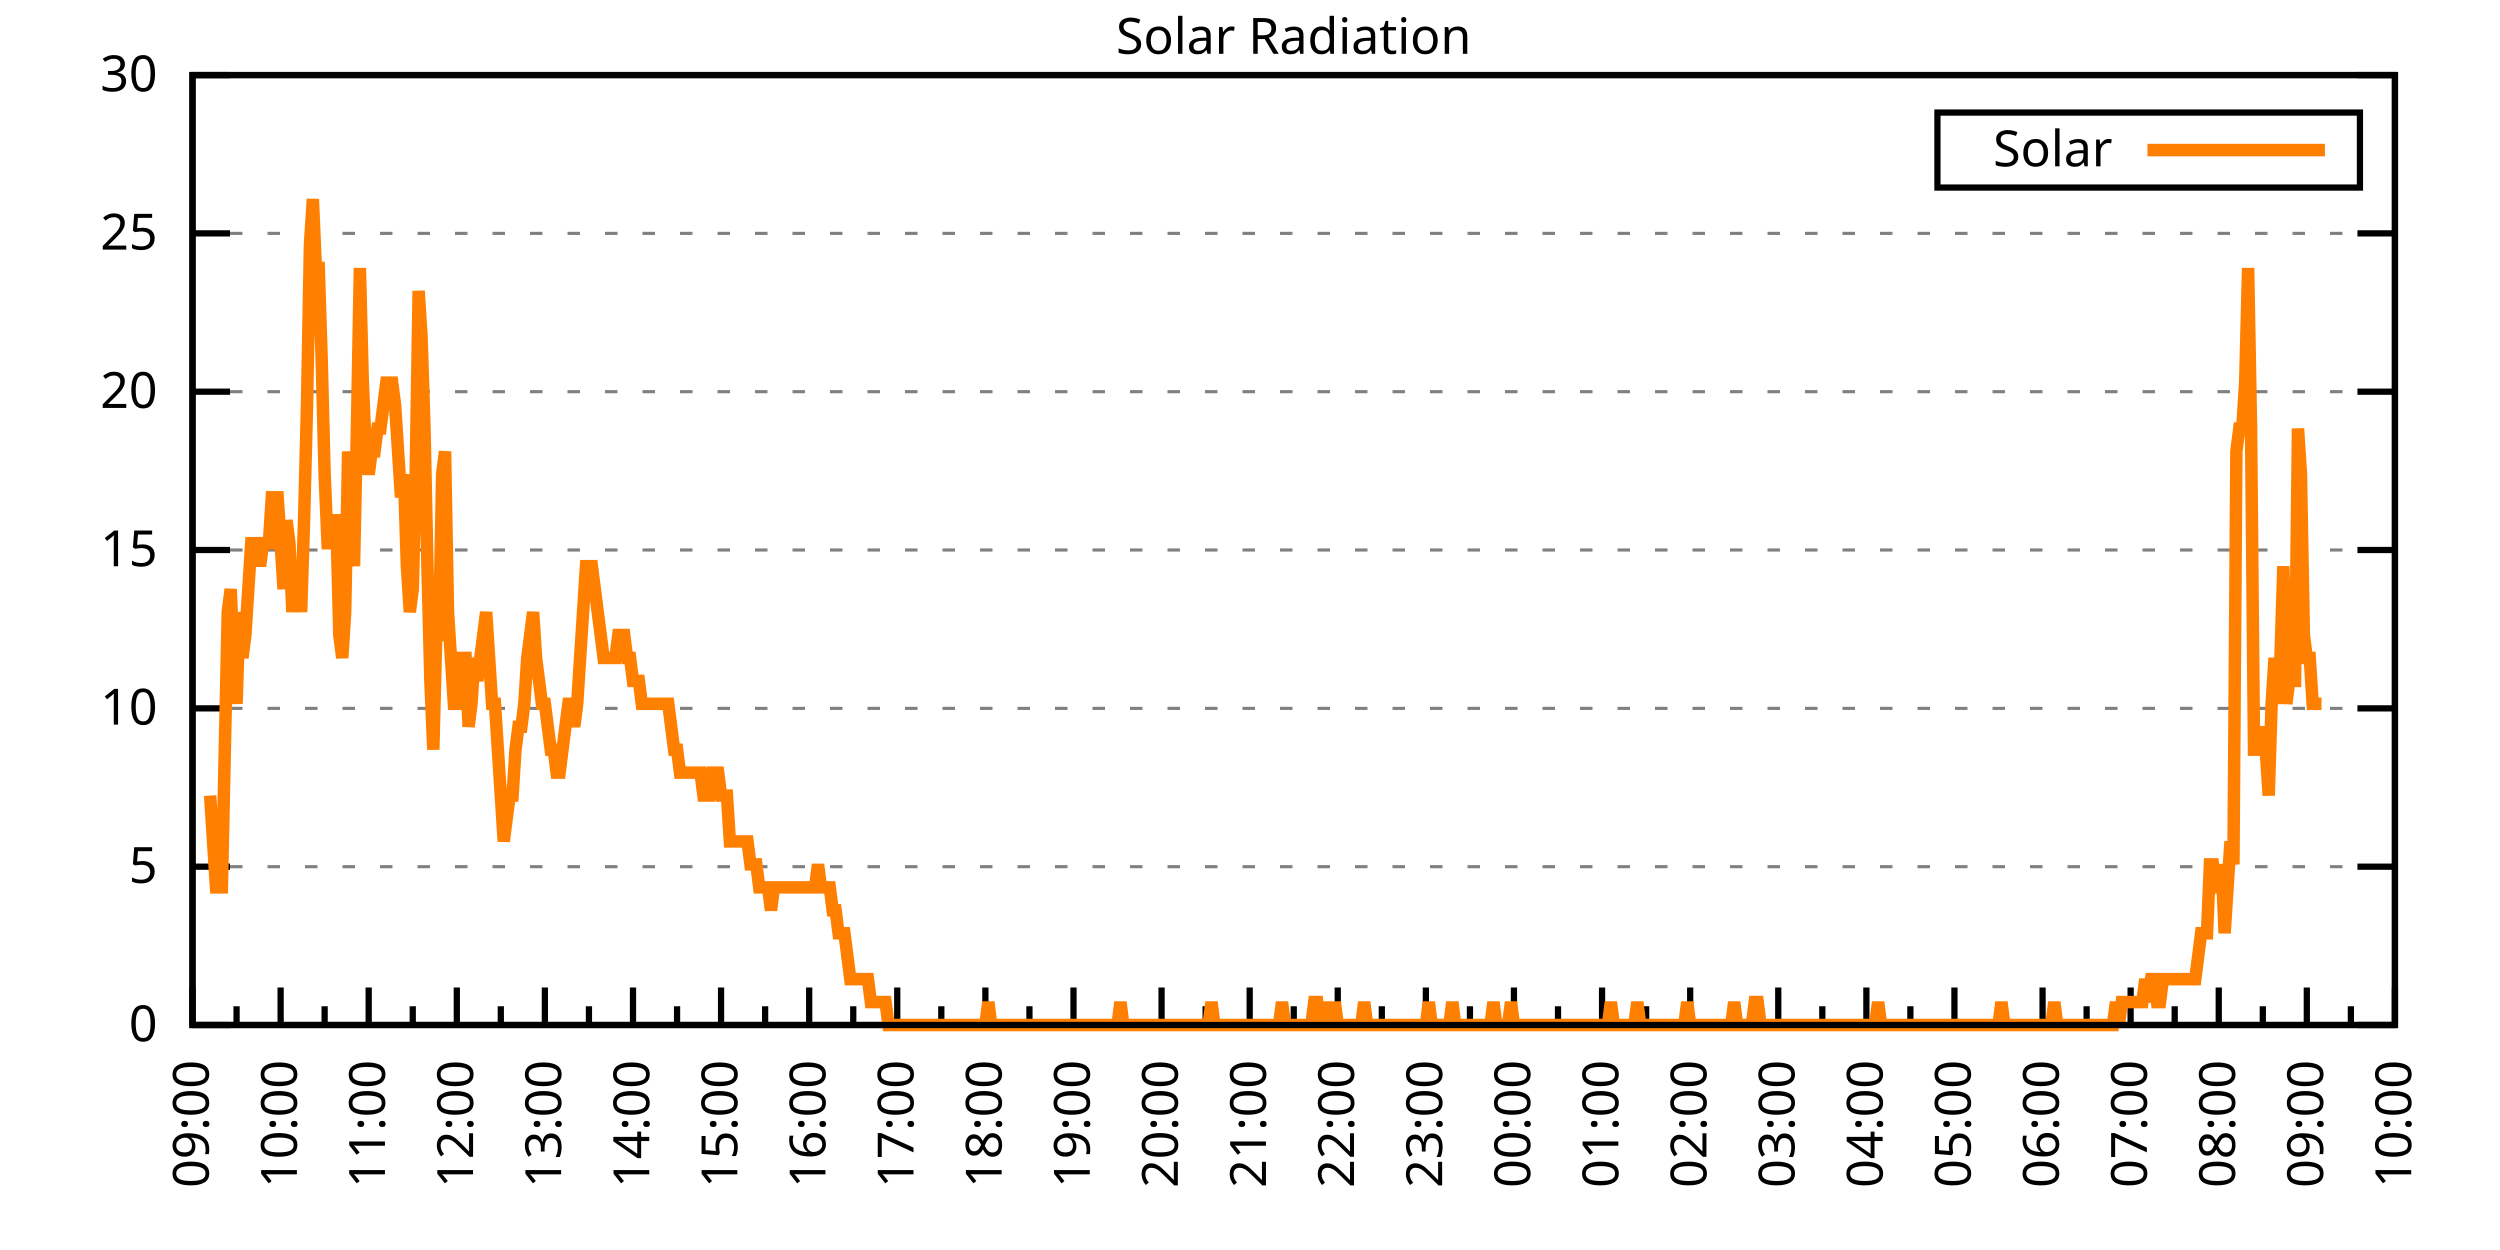
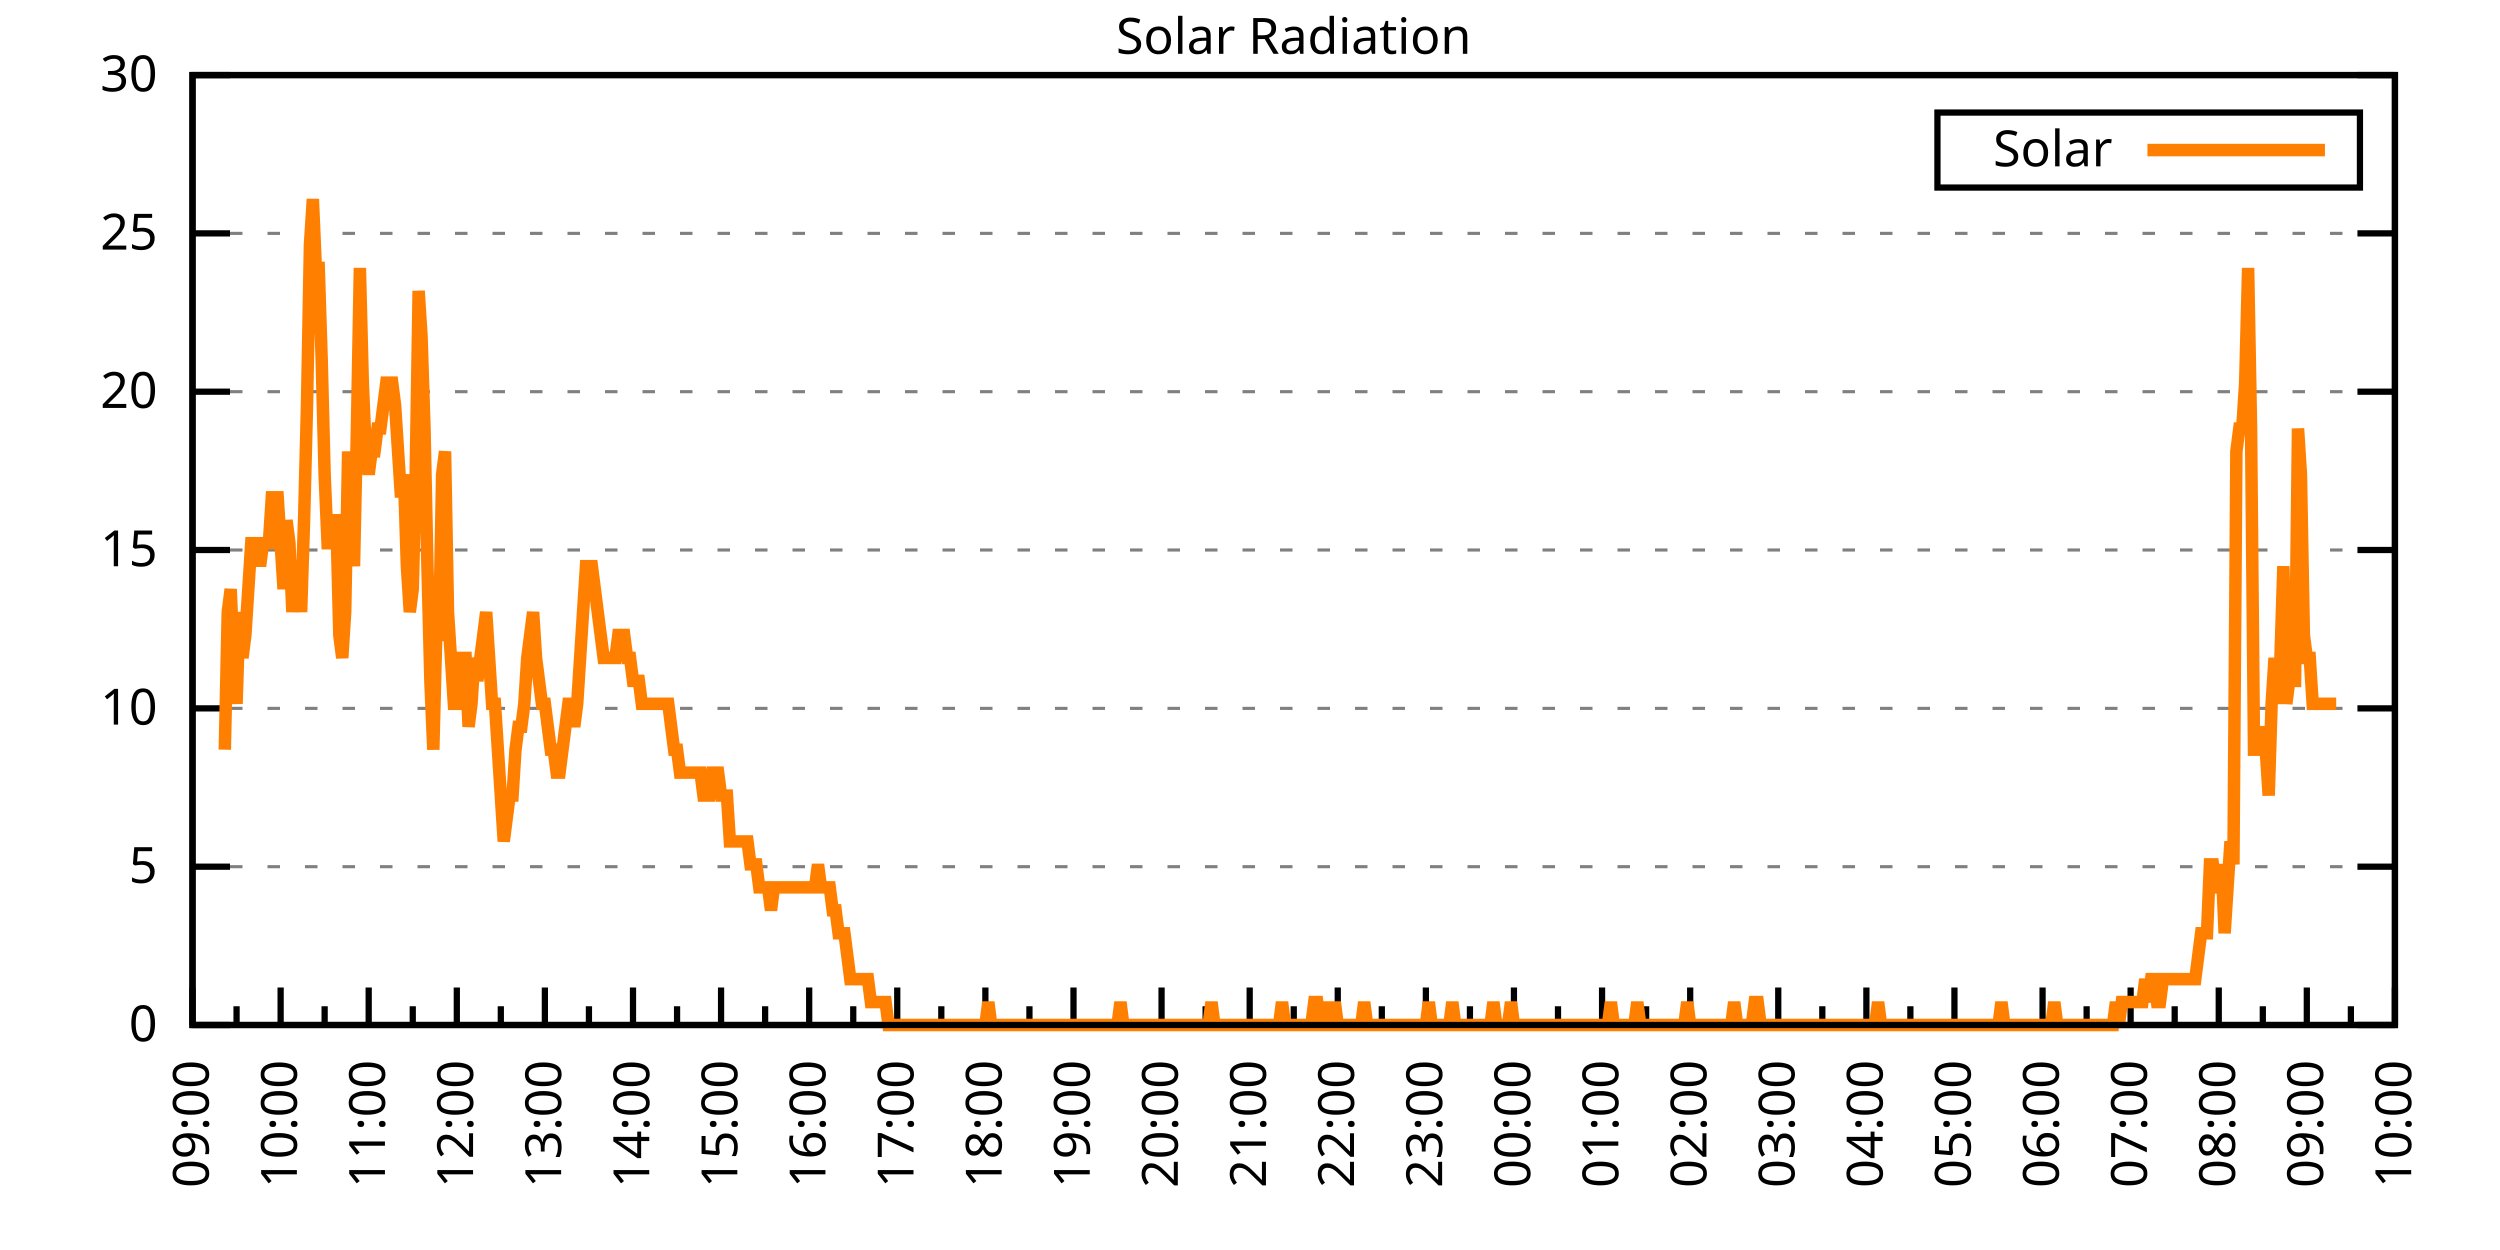
<svg xmlns="http://www.w3.org/2000/svg" xmlns:xlink="http://www.w3.org/1999/xlink" width="400" height="200" viewBox="0 0 400 200">
  <g id="gnuplot_canvas">
    <rect x="0" y="0" width="400" height="200" fill="none" />
    <defs>
      <circle id="gpDot" r="0.5" stroke-width="0.5" stroke="currentColor" />
      <path id="gpPt0" stroke-width="0.333" stroke="currentColor" d="M-1,0 h2 M0,-1 v2" />
      <path id="gpPt1" stroke-width="0.333" stroke="currentColor" d="M-1,-1 L1,1 M1,-1 L-1,1" />
      <path id="gpPt2" stroke-width="0.333" stroke="currentColor" d="M-1,0 L1,0 M0,-1 L0,1 M-1,-1 L1,1 M-1,1 L1,-1" />
      <rect id="gpPt3" stroke-width="0.333" stroke="currentColor" x="-1" y="-1" width="2" height="2" />
      <rect id="gpPt4" stroke-width="0.333" stroke="currentColor" fill="currentColor" x="-1" y="-1" width="2" height="2" />
      <circle id="gpPt5" stroke-width="0.333" stroke="currentColor" cx="0" cy="0" r="1" />
      <use xlink:href="#gpPt5" id="gpPt6" fill="currentColor" stroke="none" />
      <path id="gpPt7" stroke-width="0.333" stroke="currentColor" d="M0,-1.33 L-1.33,0.67 L1.33,0.67 z" />
      <use xlink:href="#gpPt7" id="gpPt8" fill="currentColor" stroke="none" />
      <use xlink:href="#gpPt7" id="gpPt9" stroke="currentColor" transform="rotate(180)" />
      <use xlink:href="#gpPt9" id="gpPt10" fill="currentColor" stroke="none" />
      <use xlink:href="#gpPt3" id="gpPt11" stroke="currentColor" transform="rotate(45)" />
      <use xlink:href="#gpPt11" id="gpPt12" fill="currentColor" stroke="none" />
      <path id="gpPt13" stroke-width="0.333" stroke="currentColor" d="M0,1.330 L1.265,0.411 L0.782,-1.067 L-0.782,-1.076 L-1.265,0.411 z" />
      <use xlink:href="#gpPt13" id="gpPt14" fill="currentColor" stroke="none" />
      <filter id="textbox" filterUnits="objectBoundingBox" x="0" y="0" height="1" width="1">
        <feFlood flood-color="white" flood-opacity="1" result="bgnd" />
        <feComposite in="SourceGraphic" in2="bgnd" operator="atop" />
      </filter>
      <filter id="greybox" filterUnits="objectBoundingBox" x="0" y="0" height="1" width="1">
        <feFlood flood-color="lightgrey" flood-opacity="1" result="grey" />
        <feComposite in="SourceGraphic" in2="grey" operator="atop" />
      </filter>
    </defs>
    <g fill="none" color="white" stroke="currentColor" stroke-width="1.00" stroke-linecap="butt" stroke-linejoin="miter">
</g>
    <g fill="none" color="black" stroke="currentColor" stroke-width="1.00" stroke-linecap="butt" stroke-linejoin="miter">
      <g stroke="none" shape-rendering="crispEdges">
        <polygon fill="rgb(255, 255, 255)" points="30.80,164.00 383.18,164.00 383.18,12.02 30.80,12.02 " />
      </g>
    </g>
    <g fill="none" color="black" stroke="currentColor" stroke-width="1.00" stroke-linecap="butt" stroke-linejoin="miter">
</g>
    <g fill="none" color="black" stroke="black" stroke-width="0.50" stroke-linecap="butt" stroke-linejoin="miter">
</g>
    <g fill="none" color="gray" stroke="currentColor" stroke-width="0.50" stroke-linecap="butt" stroke-linejoin="miter">
      <path stroke="gray" stroke-dasharray="2,4" class="gridline" d="M30.80,164.00 L383.19,164.00  " />
    </g>
    <g fill="none" color="gray" stroke="gray" stroke-width="1.00" stroke-linecap="butt" stroke-linejoin="miter">
</g>
    <g fill="none" color="black" stroke="currentColor" stroke-width="1.00" stroke-linecap="butt" stroke-linejoin="miter">
      <path stroke="black" d="M30.80,164.00 L36.80,164.00 M383.19,164.00 L377.19,164.00  " />
      <g transform="translate(25.20,166.60)" stroke="none" fill="black" font-family="Sans" font-size="8.00" text-anchor="end">
        <text>
          <tspan font-family="Sans"> 0</tspan>
        </text>
      </g>
    </g>
    <g fill="none" color="black" stroke="currentColor" stroke-width="1.00" stroke-linecap="butt" stroke-linejoin="miter">
</g>
    <g fill="none" color="black" stroke="black" stroke-width="0.50" stroke-linecap="butt" stroke-linejoin="miter">
</g>
    <g fill="none" color="gray" stroke="currentColor" stroke-width="0.50" stroke-linecap="butt" stroke-linejoin="miter">
      <path stroke="gray" stroke-dasharray="2,4" class="gridline" d="M30.80,138.67 L383.19,138.67  " />
    </g>
    <g fill="none" color="gray" stroke="gray" stroke-width="1.00" stroke-linecap="butt" stroke-linejoin="miter">
</g>
    <g fill="none" color="black" stroke="currentColor" stroke-width="1.00" stroke-linecap="butt" stroke-linejoin="miter">
      <path stroke="black" d="M30.80,138.67 L36.80,138.67 M383.19,138.67 L377.19,138.67  " />
      <g transform="translate(25.20,141.27)" stroke="none" fill="black" font-family="Sans" font-size="8.00" text-anchor="end">
        <text>
          <tspan font-family="Sans"> 5</tspan>
        </text>
      </g>
    </g>
    <g fill="none" color="black" stroke="currentColor" stroke-width="1.00" stroke-linecap="butt" stroke-linejoin="miter">
</g>
    <g fill="none" color="black" stroke="black" stroke-width="0.50" stroke-linecap="butt" stroke-linejoin="miter">
</g>
    <g fill="none" color="gray" stroke="currentColor" stroke-width="0.50" stroke-linecap="butt" stroke-linejoin="miter">
      <path stroke="gray" stroke-dasharray="2,4" class="gridline" d="M30.80,113.34 L383.19,113.34  " />
    </g>
    <g fill="none" color="gray" stroke="gray" stroke-width="1.00" stroke-linecap="butt" stroke-linejoin="miter">
</g>
    <g fill="none" color="black" stroke="currentColor" stroke-width="1.00" stroke-linecap="butt" stroke-linejoin="miter">
      <path stroke="black" d="M30.80,113.34 L36.80,113.34 M383.19,113.34 L377.19,113.34  " />
      <g transform="translate(25.20,115.94)" stroke="none" fill="black" font-family="Sans" font-size="8.00" text-anchor="end">
        <text>
          <tspan font-family="Sans"> 10</tspan>
        </text>
      </g>
    </g>
    <g fill="none" color="black" stroke="currentColor" stroke-width="1.00" stroke-linecap="butt" stroke-linejoin="miter">
</g>
    <g fill="none" color="black" stroke="black" stroke-width="0.50" stroke-linecap="butt" stroke-linejoin="miter">
</g>
    <g fill="none" color="gray" stroke="currentColor" stroke-width="0.50" stroke-linecap="butt" stroke-linejoin="miter">
      <path stroke="gray" stroke-dasharray="2,4" class="gridline" d="M30.80,88.00 L383.19,88.00  " />
    </g>
    <g fill="none" color="gray" stroke="gray" stroke-width="1.00" stroke-linecap="butt" stroke-linejoin="miter">
</g>
    <g fill="none" color="black" stroke="currentColor" stroke-width="1.00" stroke-linecap="butt" stroke-linejoin="miter">
      <path stroke="black" d="M30.80,88.00 L36.80,88.00 M383.19,88.00 L377.19,88.00  " />
      <g transform="translate(25.20,90.60)" stroke="none" fill="black" font-family="Sans" font-size="8.00" text-anchor="end">
        <text>
          <tspan font-family="Sans"> 15</tspan>
        </text>
      </g>
    </g>
    <g fill="none" color="black" stroke="currentColor" stroke-width="1.00" stroke-linecap="butt" stroke-linejoin="miter">
</g>
    <g fill="none" color="black" stroke="black" stroke-width="0.50" stroke-linecap="butt" stroke-linejoin="miter">
</g>
    <g fill="none" color="gray" stroke="currentColor" stroke-width="0.50" stroke-linecap="butt" stroke-linejoin="miter">
      <path stroke="gray" stroke-dasharray="2,4" class="gridline" d="M30.80,62.67 L383.19,62.67  " />
    </g>
    <g fill="none" color="gray" stroke="gray" stroke-width="1.00" stroke-linecap="butt" stroke-linejoin="miter">
</g>
    <g fill="none" color="black" stroke="currentColor" stroke-width="1.00" stroke-linecap="butt" stroke-linejoin="miter">
      <path stroke="black" d="M30.80,62.67 L36.80,62.67 M383.19,62.67 L377.19,62.67  " />
      <g transform="translate(25.20,65.27)" stroke="none" fill="black" font-family="Sans" font-size="8.00" text-anchor="end">
        <text>
          <tspan font-family="Sans"> 20</tspan>
        </text>
      </g>
    </g>
    <g fill="none" color="black" stroke="currentColor" stroke-width="1.00" stroke-linecap="butt" stroke-linejoin="miter">
</g>
    <g fill="none" color="black" stroke="black" stroke-width="0.50" stroke-linecap="butt" stroke-linejoin="miter">
</g>
    <g fill="none" color="gray" stroke="currentColor" stroke-width="0.50" stroke-linecap="butt" stroke-linejoin="miter">
      <path stroke="gray" stroke-dasharray="2,4" class="gridline" d="M30.80,37.34 L383.19,37.34  " />
    </g>
    <g fill="none" color="gray" stroke="gray" stroke-width="1.00" stroke-linecap="butt" stroke-linejoin="miter">
</g>
    <g fill="none" color="black" stroke="currentColor" stroke-width="1.00" stroke-linecap="butt" stroke-linejoin="miter">
      <path stroke="black" d="M30.80,37.34 L36.80,37.34 M383.19,37.34 L377.19,37.34  " />
      <g transform="translate(25.20,39.94)" stroke="none" fill="black" font-family="Sans" font-size="8.00" text-anchor="end">
        <text>
          <tspan font-family="Sans"> 25</tspan>
        </text>
      </g>
    </g>
    <g fill="none" color="black" stroke="currentColor" stroke-width="1.00" stroke-linecap="butt" stroke-linejoin="miter">
</g>
    <g fill="none" color="black" stroke="black" stroke-width="0.50" stroke-linecap="butt" stroke-linejoin="miter">
</g>
    <g fill="none" color="gray" stroke="currentColor" stroke-width="0.50" stroke-linecap="butt" stroke-linejoin="miter">
      <path stroke="gray" stroke-dasharray="2,4" class="gridline" d="M30.80,12.01 L383.19,12.01  " />
    </g>
    <g fill="none" color="gray" stroke="gray" stroke-width="1.00" stroke-linecap="butt" stroke-linejoin="miter">
</g>
    <g fill="none" color="black" stroke="currentColor" stroke-width="1.00" stroke-linecap="butt" stroke-linejoin="miter">
      <path stroke="black" d="M30.80,12.01 L36.80,12.01 M383.19,12.01 L377.19,12.01  " />
      <g transform="translate(25.20,14.61)" stroke="none" fill="black" font-family="Sans" font-size="8.00" text-anchor="end">
        <text>
          <tspan font-family="Sans"> 30</tspan>
        </text>
      </g>
    </g>
    <g fill="none" color="black" stroke="currentColor" stroke-width="1.00" stroke-linecap="butt" stroke-linejoin="miter">
      <path stroke="black" d="M30.80,164.00 L30.80,158.00  " />
      <g transform="translate(33.40,169.60) rotate(270)" stroke="none" fill="black" font-family="Sans" font-size="8.00" text-anchor="end">
        <text>
          <tspan font-family="Sans">09:00</tspan>
        </text>
      </g>
    </g>
    <g fill="none" color="black" stroke="currentColor" stroke-width="1.00" stroke-linecap="butt" stroke-linejoin="miter">
      <path stroke="black" d="M37.85,164.00 L37.85,161.00 M44.90,164.00 L44.90,158.00  " />
      <g transform="translate(47.50,169.60) rotate(270)" stroke="none" fill="black" font-family="Sans" font-size="8.00" text-anchor="end">
        <text>
          <tspan font-family="Sans">10:00</tspan>
        </text>
      </g>
    </g>
    <g fill="none" color="black" stroke="currentColor" stroke-width="1.00" stroke-linecap="butt" stroke-linejoin="miter">
      <path stroke="black" d="M51.94,164.00 L51.94,161.00 M58.99,164.00 L58.99,158.00  " />
      <g transform="translate(61.59,169.60) rotate(270)" stroke="none" fill="black" font-family="Sans" font-size="8.00" text-anchor="end">
        <text>
          <tspan font-family="Sans">11:00</tspan>
        </text>
      </g>
    </g>
    <g fill="none" color="black" stroke="currentColor" stroke-width="1.00" stroke-linecap="butt" stroke-linejoin="miter">
      <path stroke="black" d="M66.04,164.00 L66.04,161.00 M73.09,164.00 L73.09,158.00  " />
      <g transform="translate(75.69,169.60) rotate(270)" stroke="none" fill="black" font-family="Sans" font-size="8.00" text-anchor="end">
        <text>
          <tspan font-family="Sans">12:00</tspan>
        </text>
      </g>
    </g>
    <g fill="none" color="black" stroke="currentColor" stroke-width="1.00" stroke-linecap="butt" stroke-linejoin="miter">
      <path stroke="black" d="M80.13,164.00 L80.13,161.00 M87.18,164.00 L87.18,158.00  " />
      <g transform="translate(89.78,169.60) rotate(270)" stroke="none" fill="black" font-family="Sans" font-size="8.00" text-anchor="end">
        <text>
          <tspan font-family="Sans">13:00</tspan>
        </text>
      </g>
    </g>
    <g fill="none" color="black" stroke="currentColor" stroke-width="1.00" stroke-linecap="butt" stroke-linejoin="miter">
      <path stroke="black" d="M94.23,164.00 L94.23,161.00 M101.28,164.00 L101.28,158.00  " />
      <g transform="translate(103.88,169.60) rotate(270)" stroke="none" fill="black" font-family="Sans" font-size="8.00" text-anchor="end">
        <text>
          <tspan font-family="Sans">14:00</tspan>
        </text>
      </g>
    </g>
    <g fill="none" color="black" stroke="currentColor" stroke-width="1.00" stroke-linecap="butt" stroke-linejoin="miter">
      <path stroke="black" d="M108.33,164.00 L108.33,161.00 M115.37,164.00 L115.37,158.00  " />
      <g transform="translate(117.97,169.60) rotate(270)" stroke="none" fill="black" font-family="Sans" font-size="8.00" text-anchor="end">
        <text>
          <tspan font-family="Sans">15:00</tspan>
        </text>
      </g>
    </g>
    <g fill="none" color="black" stroke="currentColor" stroke-width="1.00" stroke-linecap="butt" stroke-linejoin="miter">
      <path stroke="black" d="M122.42,164.00 L122.42,161.00 M129.47,164.00 L129.47,158.00  " />
      <g transform="translate(132.07,169.60) rotate(270)" stroke="none" fill="black" font-family="Sans" font-size="8.00" text-anchor="end">
        <text>
          <tspan font-family="Sans">16:00</tspan>
        </text>
      </g>
    </g>
    <g fill="none" color="black" stroke="currentColor" stroke-width="1.00" stroke-linecap="butt" stroke-linejoin="miter">
      <path stroke="black" d="M136.52,164.00 L136.52,161.00 M143.56,164.00 L143.56,158.00  " />
      <g transform="translate(146.16,169.60) rotate(270)" stroke="none" fill="black" font-family="Sans" font-size="8.00" text-anchor="end">
        <text>
          <tspan font-family="Sans">17:00</tspan>
        </text>
      </g>
    </g>
    <g fill="none" color="black" stroke="currentColor" stroke-width="1.00" stroke-linecap="butt" stroke-linejoin="miter">
      <path stroke="black" d="M150.61,164.00 L150.61,161.00 M157.66,164.00 L157.66,158.00  " />
      <g transform="translate(160.26,169.60) rotate(270)" stroke="none" fill="black" font-family="Sans" font-size="8.00" text-anchor="end">
        <text>
          <tspan font-family="Sans">18:00</tspan>
        </text>
      </g>
    </g>
    <g fill="none" color="black" stroke="currentColor" stroke-width="1.00" stroke-linecap="butt" stroke-linejoin="miter">
      <path stroke="black" d="M164.71,164.00 L164.71,161.00 M171.76,164.00 L171.76,158.00  " />
      <g transform="translate(174.36,169.60) rotate(270)" stroke="none" fill="black" font-family="Sans" font-size="8.00" text-anchor="end">
        <text>
          <tspan font-family="Sans">19:00</tspan>
        </text>
      </g>
    </g>
    <g fill="none" color="black" stroke="currentColor" stroke-width="1.00" stroke-linecap="butt" stroke-linejoin="miter">
      <path stroke="black" d="M178.80,164.00 L178.80,161.00 M185.85,164.00 L185.85,158.00  " />
      <g transform="translate(188.45,169.60) rotate(270)" stroke="none" fill="black" font-family="Sans" font-size="8.00" text-anchor="end">
        <text>
          <tspan font-family="Sans">20:00</tspan>
        </text>
      </g>
    </g>
    <g fill="none" color="black" stroke="currentColor" stroke-width="1.00" stroke-linecap="butt" stroke-linejoin="miter">
      <path stroke="black" d="M192.90,164.00 L192.90,161.00 M199.95,164.00 L199.95,158.00  " />
      <g transform="translate(202.55,169.60) rotate(270)" stroke="none" fill="black" font-family="Sans" font-size="8.00" text-anchor="end">
        <text>
          <tspan font-family="Sans">21:00</tspan>
        </text>
      </g>
    </g>
    <g fill="none" color="black" stroke="currentColor" stroke-width="1.00" stroke-linecap="butt" stroke-linejoin="miter">
      <path stroke="black" d="M207.00,164.00 L207.00,161.00 M214.04,164.00 L214.04,158.00  " />
      <g transform="translate(216.64,169.60) rotate(270)" stroke="none" fill="black" font-family="Sans" font-size="8.00" text-anchor="end">
        <text>
          <tspan font-family="Sans">22:00</tspan>
        </text>
      </g>
    </g>
    <g fill="none" color="black" stroke="currentColor" stroke-width="1.00" stroke-linecap="butt" stroke-linejoin="miter">
      <path stroke="black" d="M221.09,164.00 L221.09,161.00 M228.14,164.00 L228.14,158.00  " />
      <g transform="translate(230.74,169.60) rotate(270)" stroke="none" fill="black" font-family="Sans" font-size="8.00" text-anchor="end">
        <text>
          <tspan font-family="Sans">23:00</tspan>
        </text>
      </g>
    </g>
    <g fill="none" color="black" stroke="currentColor" stroke-width="1.00" stroke-linecap="butt" stroke-linejoin="miter">
      <path stroke="black" d="M235.19,164.00 L235.19,161.00 M242.23,164.00 L242.23,158.00  " />
      <g transform="translate(244.83,169.60) rotate(270)" stroke="none" fill="black" font-family="Sans" font-size="8.00" text-anchor="end">
        <text>
          <tspan font-family="Sans">00:00</tspan>
        </text>
      </g>
    </g>
    <g fill="none" color="black" stroke="currentColor" stroke-width="1.00" stroke-linecap="butt" stroke-linejoin="miter">
      <path stroke="black" d="M249.28,164.00 L249.28,161.00 M256.33,164.00 L256.33,158.00  " />
      <g transform="translate(258.93,169.60) rotate(270)" stroke="none" fill="black" font-family="Sans" font-size="8.00" text-anchor="end">
        <text>
          <tspan font-family="Sans">01:00</tspan>
        </text>
      </g>
    </g>
    <g fill="none" color="black" stroke="currentColor" stroke-width="1.00" stroke-linecap="butt" stroke-linejoin="miter">
      <path stroke="black" d="M263.38,164.00 L263.38,161.00 M270.43,164.00 L270.43,158.00  " />
      <g transform="translate(273.03,169.60) rotate(270)" stroke="none" fill="black" font-family="Sans" font-size="8.00" text-anchor="end">
        <text>
          <tspan font-family="Sans">02:00</tspan>
        </text>
      </g>
    </g>
    <g fill="none" color="black" stroke="currentColor" stroke-width="1.00" stroke-linecap="butt" stroke-linejoin="miter">
      <path stroke="black" d="M277.47,164.00 L277.47,161.00 M284.52,164.00 L284.52,158.00  " />
      <g transform="translate(287.12,169.60) rotate(270)" stroke="none" fill="black" font-family="Sans" font-size="8.00" text-anchor="end">
        <text>
          <tspan font-family="Sans">03:00</tspan>
        </text>
      </g>
    </g>
    <g fill="none" color="black" stroke="currentColor" stroke-width="1.00" stroke-linecap="butt" stroke-linejoin="miter">
      <path stroke="black" d="M291.57,164.00 L291.57,161.00 M298.62,164.00 L298.62,158.00  " />
      <g transform="translate(301.22,169.60) rotate(270)" stroke="none" fill="black" font-family="Sans" font-size="8.00" text-anchor="end">
        <text>
          <tspan font-family="Sans">04:00</tspan>
        </text>
      </g>
    </g>
    <g fill="none" color="black" stroke="currentColor" stroke-width="1.00" stroke-linecap="butt" stroke-linejoin="miter">
      <path stroke="black" d="M305.66,164.00 L305.66,161.00 M312.71,164.00 L312.71,158.00  " />
      <g transform="translate(315.31,169.60) rotate(270)" stroke="none" fill="black" font-family="Sans" font-size="8.00" text-anchor="end">
        <text>
          <tspan font-family="Sans">05:00</tspan>
        </text>
      </g>
    </g>
    <g fill="none" color="black" stroke="currentColor" stroke-width="1.00" stroke-linecap="butt" stroke-linejoin="miter">
      <path stroke="black" d="M319.76,164.00 L319.76,161.00 M326.81,164.00 L326.81,158.00  " />
      <g transform="translate(329.41,169.60) rotate(270)" stroke="none" fill="black" font-family="Sans" font-size="8.00" text-anchor="end">
        <text>
          <tspan font-family="Sans">06:00</tspan>
        </text>
      </g>
    </g>
    <g fill="none" color="black" stroke="currentColor" stroke-width="1.00" stroke-linecap="butt" stroke-linejoin="miter">
      <path stroke="black" d="M333.86,164.00 L333.86,161.00 M340.90,164.00 L340.90,158.00  " />
      <g transform="translate(343.50,169.60) rotate(270)" stroke="none" fill="black" font-family="Sans" font-size="8.00" text-anchor="end">
        <text>
          <tspan font-family="Sans">07:00</tspan>
        </text>
      </g>
    </g>
    <g fill="none" color="black" stroke="currentColor" stroke-width="1.00" stroke-linecap="butt" stroke-linejoin="miter">
      <path stroke="black" d="M347.95,164.00 L347.95,161.00 M355.00,164.00 L355.00,158.00  " />
      <g transform="translate(357.60,169.60) rotate(270)" stroke="none" fill="black" font-family="Sans" font-size="8.00" text-anchor="end">
        <text>
          <tspan font-family="Sans">08:00</tspan>
        </text>
      </g>
    </g>
    <g fill="none" color="black" stroke="currentColor" stroke-width="1.00" stroke-linecap="butt" stroke-linejoin="miter">
      <path stroke="black" d="M362.05,164.00 L362.05,161.00 M369.09,164.00 L369.09,158.00  " />
      <g transform="translate(371.69,169.60) rotate(270)" stroke="none" fill="black" font-family="Sans" font-size="8.00" text-anchor="end">
        <text>
          <tspan font-family="Sans">09:00</tspan>
        </text>
      </g>
    </g>
    <g fill="none" color="black" stroke="currentColor" stroke-width="1.00" stroke-linecap="butt" stroke-linejoin="miter">
      <path stroke="black" d="M376.14,164.00 L376.14,161.00 M383.19,164.00 L383.19,158.00  " />
      <g transform="translate(385.79,169.60) rotate(270)" stroke="none" fill="black" font-family="Sans" font-size="8.00" text-anchor="end">
        <text>
          <tspan font-family="Sans">10:00</tspan>
        </text>
      </g>
    </g>
    <g fill="none" color="black" stroke="currentColor" stroke-width="1.00" stroke-linecap="butt" stroke-linejoin="miter">
</g>
    <g fill="none" color="black" stroke="currentColor" stroke-width="1.00" stroke-linecap="butt" stroke-linejoin="miter">
      <path stroke="black" d="M30.80,12.01 L30.80,164.00 L383.19,164.00 L383.19,12.01 L30.80,12.01 Z  " />
    </g>
    <g fill="none" color="black" stroke="currentColor" stroke-width="1.00" stroke-linecap="butt" stroke-linejoin="miter">
      <g transform="translate(6.80,88.01) rotate(270)" stroke="none" fill="black" font-family="Sans" font-size="8.00" text-anchor="middle">
        <text />
      </g>
    </g>
    <g fill="none" color="black" stroke="currentColor" stroke-width="1.00" stroke-linecap="butt" stroke-linejoin="miter">
</g>
    <g fill="none" color="black" stroke="currentColor" stroke-width="1.00" stroke-linecap="butt" stroke-linejoin="miter">
      <path stroke="black" d="M309.99,30.01 L309.99,18.01 L377.59,18.01 L377.59,30.01 L309.99,30.01 Z  " />
    </g>
    <g id="Solar_Radiation_plot_1">
      <g fill="none" color="white" stroke="black" stroke-width="2.00" stroke-linecap="butt" stroke-linejoin="miter">
</g>
      <g fill="none" color="black" stroke="currentColor" stroke-width="2.00" stroke-linecap="butt" stroke-linejoin="miter">
        <g transform="translate(337.99,26.61)" stroke="none" fill="black" font-family="Sans" font-size="8.00" text-anchor="end">
          <text>
            <tspan font-family="Sans">Solar</tspan>
          </text>
        </g>
      </g>
      <g fill="none" color="black" stroke="currentColor" stroke-width="2.00" stroke-linecap="butt" stroke-linejoin="miter">
-         <path stroke="rgb(255, 127,   0)" d="M343.59,24.01 L371.99,24.01 M33.62,127.29 L34.09,134.63 L34.56,141.98 L35.03,141.98 L35.50,141.98 L35.97,119.95   L36.44,97.93 L36.91,94.26 L37.38,105.27 L37.85,112.61 L38.32,97.93 L38.79,105.27 L39.26,101.60 L39.73,94.26   L40.20,86.91 L40.67,86.91 L41.14,86.91 L41.61,90.59 L42.08,86.91 L42.55,86.91 L43.02,86.91 L43.49,79.57   L43.96,79.57 L44.43,79.57 L44.90,86.91 L45.37,94.26 L45.84,83.24 L46.31,86.91 L46.78,97.93 L47.24,90.59   L47.71,90.59 L48.18,97.93 L48.65,83.24 L49.12,64.89 L49.59,39.19 L50.06,31.85 L50.53,42.87 L51.00,42.87   L51.47,57.55 L51.94,75.90 L52.41,86.91 L52.88,86.91 L53.35,83.24 L53.82,83.24 L54.29,101.60 L54.76,105.27   L55.23,97.93 L55.70,72.23 L56.17,83.24 L56.64,90.59 L57.11,68.56 L57.58,42.87 L58.05,61.22 L58.52,72.23   L58.99,75.90 L59.46,72.23 L59.93,72.23 L60.40,68.56 L60.87,68.56 L61.34,64.89 L61.81,61.22 L62.28,61.22   L62.75,61.22 L63.22,64.89 L63.69,72.23 L64.16,79.57 L64.63,75.90 L65.10,90.59 L65.57,97.93 L66.04,94.26   L66.51,75.90 L66.98,46.54 L67.45,53.88 L67.92,68.56 L68.39,90.59 L68.86,108.94 L69.33,119.95 L69.80,101.60   L70.27,101.60 L70.74,75.90 L71.21,72.23 L71.68,97.93 L72.15,105.27 L72.62,112.61 L73.09,112.61 L73.56,105.27   L74.03,105.27 L74.50,105.27 L74.97,116.28 L75.44,112.61 L75.91,105.27 L76.38,108.94 L76.85,105.27 L77.32,101.60   L77.79,97.93 L78.26,105.27 L78.73,112.61 L79.19,112.61 L79.66,119.95 L80.13,127.29 L80.60,134.63 L81.07,130.96   L81.54,127.29 L82.01,127.29 L82.48,119.95 L82.95,116.28 L83.42,116.28 L83.89,112.61 L84.36,105.27 L84.83,101.60   L85.30,97.93 L85.77,105.27 L86.24,108.94 L86.71,112.61 L87.18,112.61 L87.65,116.28 L88.12,119.95 L88.59,119.95   L89.06,123.62 L89.53,123.62 L90.00,119.95 L90.47,116.28 L90.94,112.61 L91.41,112.61 L91.88,116.28 L92.35,112.61   L92.82,105.27 L93.29,97.93 L93.76,90.59 L94.23,90.59 L94.70,90.59 L95.17,94.26 L95.64,97.93 L96.11,101.60   L96.58,105.27 L97.05,105.27 L97.52,105.27 L97.99,105.27 L98.46,105.27 L98.93,101.60 L99.40,101.60 L99.87,101.60   L100.34,105.27 L100.81,105.27 L101.28,108.94 L101.75,108.94 L102.22,108.94 L102.69,112.61 L103.16,112.61 L103.63,112.61   L104.10,112.61 L104.57,112.61 L105.04,112.61 L105.51,112.61 L105.98,112.61 L106.45,112.61 L106.92,112.61 L107.39,116.28   L107.86,119.95 L108.33,119.95 L108.80,123.62 L109.27,123.62 L109.74,123.62 L110.21,123.62 L110.68,123.62 L111.14,123.62   L111.61,123.62 L112.08,123.62 L112.55,127.29 L113.02,127.29 L113.49,127.29 L113.96,123.62 L114.43,123.62 L114.90,123.62   L115.37,127.29 L115.84,127.29 L116.31,127.29 L116.78,134.63 L117.25,134.63 L117.72,134.63 L118.19,134.63 L118.66,134.63   L119.13,134.63 L119.60,134.63 L120.07,138.30 L120.54,138.30 L121.01,138.30 L121.48,141.98 L121.95,141.98 L122.42,141.98   L122.89,141.98 L123.36,145.65 L123.83,141.98 L124.30,141.98 L124.77,141.98 L125.24,141.98 L125.71,141.98 L126.18,141.98   L126.65,141.98 L127.12,141.98 L127.59,141.98 L128.06,141.98 L128.53,141.98 L129.00,141.98 L129.47,141.98 L129.94,141.98   L130.41,141.98 L130.88,138.30 L131.35,141.98 L131.82,141.98 L132.29,141.98 L132.76,141.98 L133.23,145.65 L133.70,145.65   L134.17,149.32 L134.64,149.32 L135.11,149.32 L135.58,152.99 L136.05,156.66 L136.52,156.66 L136.99,156.66 L137.46,156.66   L137.93,156.66 L138.40,156.66 L138.87,156.66 L139.34,160.33 L139.81,160.33 L140.28,160.33 L140.75,160.33 L141.22,160.33   L141.69,160.33 L142.16,164.00 L142.63,164.00 L143.09,164.00 L143.56,164.00 L144.03,164.00 L144.50,164.00 L144.97,164.00   L145.44,164.00 L145.91,164.00 L146.38,164.00 L146.85,164.00 L147.32,164.00 L147.79,164.00 L148.26,164.00 L148.73,164.00   L149.20,164.00 L149.67,164.00 L150.14,164.00 L150.61,164.00 L151.08,164.00 L151.55,164.00 L152.02,164.00 L152.49,164.00   L152.96,164.00 L153.43,164.00 L153.90,164.00 L154.37,164.00 L154.84,164.00 L155.31,164.00 L155.78,164.00 L156.25,164.00   L156.72,164.00 L157.19,164.00 L157.66,164.00 L158.13,160.33 L158.60,164.00 L159.07,164.00 L159.54,164.00 L160.01,164.00   L160.48,164.00 L160.95,164.00 L161.42,164.00 L161.89,164.00 L162.36,164.00 L162.83,164.00 L163.30,164.00 L163.77,164.00   L164.24,164.00 L164.71,164.00 L165.18,164.00 L165.65,164.00 L166.12,164.00 L166.59,164.00 L167.06,164.00 L167.53,164.00   L168.00,164.00 L168.47,164.00 L168.94,164.00 L169.41,164.00 L169.88,164.00 L170.35,164.00 L170.82,164.00 L171.29,164.00   L171.76,164.00 L172.23,164.00 L172.70,164.00 L173.17,164.00 L173.64,164.00 L174.11,164.00 L174.58,164.00 L175.04,164.00   L175.51,164.00 L175.98,164.00 L176.45,164.00 L176.92,164.00 L177.39,164.00 L177.86,164.00 L178.33,164.00 L178.80,164.00   L179.27,160.33 L179.74,164.00 L180.21,164.00 L180.68,164.00 L181.15,164.00 L181.62,164.00 L182.09,164.00 L182.56,164.00   L183.03,164.00 L183.50,164.00 L183.97,164.00 L184.44,164.00 L184.91,164.00 L185.38,164.00 L185.85,164.00 L186.32,164.00   L186.79,164.00 L187.26,164.00 L187.73,164.00 L188.20,164.00 L188.67,164.00 L189.14,164.00 L189.61,164.00 L190.08,164.00   L190.55,164.00 L191.02,164.00 L191.49,164.00 L191.96,164.00 L192.43,164.00 L192.90,164.00 L193.37,164.00 L193.84,160.33   L194.31,164.00 L194.78,164.00 L195.25,164.00 L195.72,164.00 L196.19,164.00 L196.66,164.00 L197.13,164.00 L197.60,164.00   L198.07,164.00 L198.54,164.00 L199.01,164.00 L199.48,164.00 L199.95,164.00 L200.42,164.00 L200.89,164.00 L201.36,164.00   L201.83,164.00 L202.30,164.00 L202.77,164.00 L203.24,164.00 L203.71,164.00 L204.18,164.00 L204.65,164.00 L205.12,160.33   L205.59,164.00 L206.06,164.00 L206.53,164.00 L207.00,164.00 L207.46,164.00 L207.93,164.00 L208.40,164.00 L208.87,164.00   L209.34,164.00 L209.81,164.00 L210.28,160.33 L210.75,160.33 L211.22,164.00 L211.69,164.00 L212.16,160.33 L212.63,164.00   L213.10,164.00 L213.57,160.33 L214.04,164.00 L214.51,164.00 L214.98,164.00 L215.45,164.00 L215.92,164.00 L216.39,164.00   L216.86,164.00 L217.33,164.00 L217.80,164.00 L218.27,160.33 L218.74,164.00 L219.21,164.00 L219.68,164.00 L220.15,164.00   L220.62,164.00 L221.09,164.00 L221.56,164.00 L222.03,164.00 L222.50,164.00 L222.97,164.00 L223.44,164.00 L223.91,164.00   L224.38,164.00 L224.85,164.00 L225.32,164.00 L225.79,164.00 L226.26,164.00 L226.73,164.00 L227.20,164.00 L227.67,164.00   L228.14,164.00 L228.61,160.33 L229.08,164.00 L229.55,164.00 L230.02,164.00 L230.49,164.00 L230.96,164.00 L231.43,164.00   L231.90,164.00 L232.37,160.33 L232.84,164.00 L233.31,164.00 L233.78,164.00 L234.25,164.00 L234.72,164.00 L235.19,164.00   L235.66,164.00 L236.13,164.00 L236.60,164.00 L237.07,164.00 L237.54,164.00 L238.01,164.00 L238.48,164.00 L238.95,160.33   L239.41,164.00 L239.88,164.00 L240.35,164.00 L240.82,164.00 L241.29,164.00 L241.76,160.33 L242.23,164.00 L242.70,164.00   L243.17,164.00 L243.64,164.00 L244.11,164.00 L244.58,164.00 L245.05,164.00 L245.52,164.00 L245.99,164.00 L246.46,164.00   L246.93,164.00 L247.40,164.00 L247.87,164.00 L248.34,164.00 L248.81,164.00 L249.28,164.00 L249.75,164.00 L250.22,164.00   L250.69,164.00 L251.16,164.00 L251.63,164.00 L252.10,164.00 L252.57,164.00 L253.04,164.00 L253.51,164.00 L253.98,164.00   L254.45,164.00 L254.92,164.00 L255.39,164.00 L255.86,164.00 L256.33,164.00 L256.80,164.00 L257.27,164.00 L257.74,160.33   L258.21,164.00 L258.68,164.00 L259.15,164.00 L259.62,164.00 L260.09,164.00 L260.56,164.00 L261.03,164.00 L261.50,164.00   L261.97,160.33 L262.44,164.00 L262.91,164.00 L263.38,164.00 L263.85,164.00 L264.32,164.00 L264.79,164.00 L265.26,164.00   L265.73,164.00 L266.20,164.00 L266.67,164.00 L267.14,164.00 L267.61,164.00 L268.08,164.00 L268.55,164.00 L269.02,164.00   L269.49,164.00 L269.96,160.33 L270.43,164.00 L270.90,164.00 L271.36,164.00 L271.83,164.00 L272.30,164.00 L272.77,164.00   L273.24,164.00 L273.71,164.00 L274.18,164.00 L274.65,164.00 L275.12,164.00 L275.59,164.00 L276.06,164.00 L276.53,164.00   L277.00,164.00 L277.47,160.33 L277.94,164.00 L278.41,164.00 L278.88,164.00 L279.35,164.00 L279.82,164.00 L280.29,164.00   L280.76,160.33 L281.23,160.33 L281.70,164.00 L282.17,164.00 L282.64,164.00 L283.11,164.00 L283.58,164.00 L284.05,164.00   L284.52,164.00 L284.99,164.00 L285.46,164.00 L285.93,164.00 L286.40,164.00 L286.87,164.00 L287.34,164.00 L287.81,164.00   L288.28,164.00 L288.75,164.00 L289.22,164.00 L289.69,164.00 L290.16,164.00 L290.63,164.00 L291.10,164.00 L291.57,164.00   L292.04,164.00 L292.51,164.00 L292.98,164.00 L293.45,164.00 L293.92,164.00 L294.39,164.00 L294.86,164.00 L295.33,164.00   L295.80,164.00 L296.27,164.00 L296.74,164.00 L297.21,164.00 L297.68,164.00 L298.15,164.00 L298.62,164.00 L299.09,164.00   L299.56,164.00 L300.03,164.00 L300.50,160.33 L300.97,164.00 L301.44,164.00 L301.91,164.00 L302.38,164.00 L302.85,164.00   L303.31,164.00 L303.78,164.00 L304.25,164.00 L304.72,164.00 L305.19,164.00 L305.66,164.00 L306.13,164.00 L306.60,164.00   L307.07,164.00 L307.54,164.00 L308.01,164.00 L308.48,164.00 L308.95,164.00 L309.42,164.00 L309.89,164.00 L310.36,164.00   L310.83,164.00 L311.30,164.00 L311.77,164.00 L312.24,164.00 L312.71,164.00 L313.18,164.00 L313.65,164.00 L314.12,164.00   L314.59,164.00 L315.06,164.00 L315.53,164.00 L316.00,164.00 L316.47,164.00 L316.94,164.00 L317.41,164.00 L317.88,164.00   L318.35,164.00 L318.82,164.00 L319.29,164.00 L319.76,164.00 L320.23,160.33 L320.70,164.00 L321.17,164.00 L321.64,164.00   L322.11,164.00 L322.58,164.00 L323.05,164.00 L323.52,164.00 L323.99,164.00 L324.46,164.00 L324.93,164.00 L325.40,164.00   L325.87,164.00 L326.34,164.00 L326.81,164.00 L327.28,164.00 L327.75,164.00 L328.22,164.00 L328.69,160.33 L329.16,164.00   L329.63,164.00 L330.10,164.00 L330.57,164.00 L331.04,164.00 L331.51,164.00 L331.98,164.00 L332.45,164.00 L332.92,164.00   L333.39,164.00 L333.86,164.00 L334.33,164.00 L334.80,164.00 L335.26,164.00 L335.73,164.00 L336.20,164.00 L336.67,164.00   L337.14,164.00 L337.61,164.00 L338.08,164.00 L338.55,160.33 L339.02,164.00 L339.49,160.33 L339.96,160.33 L340.43,160.33   L340.90,160.33 L341.37,160.33 L341.84,160.33 L342.31,160.33 L342.78,160.33 L343.25,156.66 L343.72,160.33 L344.19,156.66   L344.66,156.66 L345.13,160.33 L345.60,160.33 L346.07,156.66 L346.54,156.66 L347.01,156.66 L347.48,156.66 L347.95,156.66   L348.42,156.66 L348.89,156.66 L349.36,156.66 L349.83,156.66 L350.30,156.66 L350.77,156.66 L351.24,156.66 L351.71,152.99   L352.18,149.32 L352.65,149.32 L353.12,149.32 L353.59,138.30 L354.06,138.30 L354.53,141.98 L355.00,141.98 L355.47,138.30   L355.94,149.32 L356.41,141.98 L356.88,134.63 L357.35,138.30 L357.82,72.23 L358.29,68.56 L358.76,68.56 L359.23,61.22   L359.70,42.87 L360.17,68.56 L360.64,119.95 L361.11,119.95 L361.58,116.28 L362.05,119.95 L362.52,119.95 L362.99,127.29   L363.46,112.61 L363.93,105.27 L364.40,112.61 L364.87,105.27 L365.34,90.59 L365.81,112.61 L366.28,108.94 L366.75,108.94   L367.21,108.94 L367.68,68.56 L368.15,75.90 L368.62,101.60 L369.09,105.27 L369.56,105.27 L370.03,112.61 L370.50,112.61   L370.97,112.61 L371.44,112.61  " />
+         <path stroke="rgb(255, 127,   0)" d="M343.59,24.01 L371.99,24.01 M35.97,119.95 L36.44,97.93 L36.91,94.26 L37.38,105.27 L37.85,112.61 L38.32,97.93   L38.79,105.27 L39.26,101.60 L39.73,94.26 L40.20,86.91 L40.67,86.91 L41.14,86.91 L41.61,90.59 L42.08,86.91   L42.55,86.91 L43.02,86.91 L43.49,79.57 L43.96,79.57 L44.43,79.57 L44.90,86.91 L45.37,94.26 L45.84,83.24   L46.31,86.91 L46.78,97.93 L47.24,90.59 L47.71,90.59 L48.18,97.93 L48.65,83.24 L49.12,64.89 L49.59,39.19   L50.06,31.85 L50.53,42.87 L51.00,42.87 L51.47,57.55 L51.94,75.90 L52.41,86.91 L52.88,86.91 L53.35,83.24   L53.82,83.24 L54.29,101.60 L54.76,105.27 L55.23,97.93 L55.70,72.23 L56.17,83.24 L56.64,90.59 L57.11,68.56   L57.58,42.87 L58.05,61.22 L58.52,72.23 L58.99,75.90 L59.46,72.23 L59.93,72.23 L60.40,68.56 L60.87,68.56   L61.34,64.89 L61.81,61.22 L62.28,61.22 L62.75,61.22 L63.22,64.89 L63.69,72.23 L64.16,79.57 L64.63,75.90   L65.10,90.59 L65.57,97.93 L66.04,94.26 L66.51,75.90 L66.98,46.54 L67.45,53.88 L67.92,68.56 L68.39,90.59   L68.86,108.94 L69.33,119.95 L69.80,101.60 L70.27,101.60 L70.74,75.90 L71.21,72.23 L71.68,97.93 L72.15,105.27   L72.62,112.61 L73.09,112.61 L73.56,105.27 L74.03,105.27 L74.50,105.27 L74.97,116.28 L75.44,112.61 L75.91,105.27   L76.38,108.94 L76.85,105.27 L77.32,101.60 L77.79,97.93 L78.26,105.27 L78.73,112.61 L79.19,112.61 L79.66,119.95   L80.13,127.29 L80.60,134.63 L81.07,130.96 L81.54,127.29 L82.01,127.29 L82.48,119.95 L82.95,116.28 L83.42,116.28   L83.89,112.61 L84.36,105.27 L84.83,101.60 L85.30,97.93 L85.77,105.27 L86.24,108.94 L86.71,112.61 L87.18,112.61   L87.65,116.28 L88.12,119.95 L88.59,119.95 L89.06,123.62 L89.53,123.62 L90.00,119.95 L90.47,116.28 L90.94,112.61   L91.41,112.61 L91.88,116.28 L92.35,112.61 L92.82,105.27 L93.29,97.93 L93.76,90.59 L94.23,90.59 L94.70,90.59   L95.17,94.26 L95.64,97.93 L96.11,101.60 L96.58,105.27 L97.05,105.27 L97.52,105.27 L97.99,105.27 L98.46,105.27   L98.93,101.60 L99.40,101.60 L99.87,101.60 L100.34,105.27 L100.81,105.27 L101.28,108.94 L101.75,108.94 L102.22,108.94   L102.69,112.61 L103.16,112.61 L103.63,112.61 L104.10,112.61 L104.57,112.61 L105.04,112.61 L105.51,112.61 L105.98,112.61   L106.45,112.61 L106.92,112.61 L107.39,116.28 L107.86,119.95 L108.33,119.95 L108.80,123.62 L109.27,123.62 L109.74,123.62   L110.21,123.62 L110.68,123.62 L111.14,123.62 L111.61,123.62 L112.08,123.62 L112.55,127.29 L113.02,127.29 L113.49,127.29   L113.96,123.62 L114.43,123.62 L114.90,123.62 L115.37,127.29 L115.84,127.29 L116.31,127.29 L116.78,134.63 L117.25,134.63   L117.72,134.63 L118.19,134.63 L118.66,134.63 L119.13,134.63 L119.60,134.63 L120.07,138.30 L120.54,138.30 L121.01,138.30   L121.48,141.98 L121.95,141.98 L122.42,141.98 L122.89,141.98 L123.36,145.65 L123.83,141.98 L124.30,141.98 L124.77,141.98   L125.24,141.98 L125.71,141.98 L126.18,141.98 L126.65,141.98 L127.12,141.98 L127.59,141.98 L128.06,141.98 L128.53,141.98   L129.00,141.98 L129.47,141.98 L129.94,141.98 L130.41,141.98 L130.88,138.30 L131.35,141.98 L131.82,141.98 L132.29,141.98   L132.76,141.98 L133.23,145.65 L133.70,145.65 L134.17,149.32 L134.64,149.32 L135.11,149.32 L135.58,152.99 L136.05,156.66   L136.52,156.66 L136.99,156.66 L137.46,156.66 L137.93,156.66 L138.40,156.66 L138.87,156.66 L139.34,160.33 L139.81,160.33   L140.28,160.33 L140.75,160.33 L141.22,160.33 L141.69,160.33 L142.16,164.00 L142.63,164.00 L143.09,164.00 L143.56,164.00   L144.03,164.00 L144.50,164.00 L144.97,164.00 L145.44,164.00 L145.91,164.00 L146.38,164.00 L146.85,164.00 L147.32,164.00   L147.79,164.00 L148.26,164.00 L148.73,164.00 L149.20,164.00 L149.67,164.00 L150.14,164.00 L150.61,164.00 L151.08,164.00   L151.55,164.00 L152.02,164.00 L152.49,164.00 L152.96,164.00 L153.43,164.00 L153.90,164.00 L154.37,164.00 L154.84,164.00   L155.31,164.00 L155.78,164.00 L156.25,164.00 L156.72,164.00 L157.19,164.00 L157.66,164.00 L158.13,160.33 L158.60,164.00   L159.07,164.00 L159.54,164.00 L160.01,164.00 L160.48,164.00 L160.95,164.00 L161.42,164.00 L161.89,164.00 L162.36,164.00   L162.83,164.00 L163.30,164.00 L163.77,164.00 L164.24,164.00 L164.71,164.00 L165.18,164.00 L165.65,164.00 L166.12,164.00   L166.59,164.00 L167.06,164.00 L167.53,164.00 L168.00,164.00 L168.47,164.00 L168.94,164.00 L169.41,164.00 L169.88,164.00   L170.35,164.00 L170.82,164.00 L171.29,164.00 L171.76,164.00 L172.23,164.00 L172.70,164.00 L173.17,164.00 L173.64,164.00   L174.11,164.00 L174.58,164.00 L175.04,164.00 L175.51,164.00 L175.98,164.00 L176.45,164.00 L176.92,164.00 L177.39,164.00   L177.86,164.00 L178.33,164.00 L178.80,164.00 L179.27,160.33 L179.74,164.00 L180.21,164.00 L180.68,164.00 L181.15,164.00   L181.62,164.00 L182.09,164.00 L182.56,164.00 L183.03,164.00 L183.50,164.00 L183.97,164.00 L184.44,164.00 L184.91,164.00   L185.38,164.00 L185.85,164.00 L186.32,164.00 L186.79,164.00 L187.26,164.00 L187.73,164.00 L188.20,164.00 L188.67,164.00   L189.14,164.00 L189.61,164.00 L190.08,164.00 L190.55,164.00 L191.02,164.00 L191.49,164.00 L191.96,164.00 L192.43,164.00   L192.90,164.00 L193.37,164.00 L193.84,160.33 L194.31,164.00 L194.78,164.00 L195.25,164.00 L195.72,164.00 L196.19,164.00   L196.66,164.00 L197.13,164.00 L197.60,164.00 L198.07,164.00 L198.54,164.00 L199.01,164.00 L199.48,164.00 L199.95,164.00   L200.42,164.00 L200.89,164.00 L201.36,164.00 L201.83,164.00 L202.30,164.00 L202.77,164.00 L203.24,164.00 L203.71,164.00   L204.18,164.00 L204.65,164.00 L205.12,160.33 L205.59,164.00 L206.06,164.00 L206.53,164.00 L207.00,164.00 L207.46,164.00   L207.93,164.00 L208.40,164.00 L208.87,164.00 L209.34,164.00 L209.81,164.00 L210.28,160.33 L210.75,160.33 L211.22,164.00   L211.69,164.00 L212.16,160.33 L212.63,164.00 L213.10,164.00 L213.57,160.33 L214.04,164.00 L214.51,164.00 L214.98,164.00   L215.45,164.00 L215.92,164.00 L216.39,164.00 L216.86,164.00 L217.33,164.00 L217.80,164.00 L218.27,160.33 L218.74,164.00   L219.21,164.00 L219.68,164.00 L220.15,164.00 L220.62,164.00 L221.09,164.00 L221.56,164.00 L222.03,164.00 L222.50,164.00   L222.97,164.00 L223.44,164.00 L223.91,164.00 L224.38,164.00 L224.85,164.00 L225.32,164.00 L225.79,164.00 L226.26,164.00   L226.73,164.00 L227.20,164.00 L227.67,164.00 L228.14,164.00 L228.61,160.33 L229.08,164.00 L229.55,164.00 L230.02,164.00   L230.49,164.00 L230.96,164.00 L231.43,164.00 L231.90,164.00 L232.37,160.33 L232.84,164.00 L233.31,164.00 L233.78,164.00   L234.25,164.00 L234.72,164.00 L235.19,164.00 L235.66,164.00 L236.13,164.00 L236.60,164.00 L237.07,164.00 L237.54,164.00   L238.01,164.00 L238.48,164.00 L238.95,160.33 L239.41,164.00 L239.88,164.00 L240.35,164.00 L240.82,164.00 L241.29,164.00   L241.76,160.33 L242.23,164.00 L242.70,164.00 L243.17,164.00 L243.64,164.00 L244.11,164.00 L244.58,164.00 L245.05,164.00   L245.52,164.00 L245.99,164.00 L246.46,164.00 L246.93,164.00 L247.40,164.00 L247.87,164.00 L248.34,164.00 L248.81,164.00   L249.28,164.00 L249.75,164.00 L250.22,164.00 L250.69,164.00 L251.16,164.00 L251.63,164.00 L252.10,164.00 L252.57,164.00   L253.04,164.00 L253.51,164.00 L253.98,164.00 L254.45,164.00 L254.92,164.00 L255.39,164.00 L255.86,164.00 L256.33,164.00   L256.80,164.00 L257.27,164.00 L257.74,160.33 L258.21,164.00 L258.68,164.00 L259.15,164.00 L259.62,164.00 L260.09,164.00   L260.56,164.00 L261.03,164.00 L261.50,164.00 L261.97,160.33 L262.44,164.00 L262.91,164.00 L263.38,164.00 L263.85,164.00   L264.32,164.00 L264.79,164.00 L265.26,164.00 L265.73,164.00 L266.20,164.00 L266.67,164.00 L267.14,164.00 L267.61,164.00   L268.08,164.00 L268.55,164.00 L269.02,164.00 L269.49,164.00 L269.96,160.33 L270.43,164.00 L270.90,164.00 L271.36,164.00   L271.83,164.00 L272.30,164.00 L272.77,164.00 L273.24,164.00 L273.71,164.00 L274.18,164.00 L274.65,164.00 L275.12,164.00   L275.59,164.00 L276.06,164.00 L276.53,164.00 L277.00,164.00 L277.47,160.33 L277.94,164.00 L278.41,164.00 L278.88,164.00   L279.35,164.00 L279.82,164.00 L280.29,164.00 L280.76,160.33 L281.23,160.33 L281.70,164.00 L282.17,164.00 L282.64,164.00   L283.11,164.00 L283.58,164.00 L284.05,164.00 L284.52,164.00 L284.99,164.00 L285.46,164.00 L285.93,164.00 L286.40,164.00   L286.87,164.00 L287.34,164.00 L287.81,164.00 L288.28,164.00 L288.75,164.00 L289.22,164.00 L289.69,164.00 L290.16,164.00   L290.63,164.00 L291.10,164.00 L291.57,164.00 L292.04,164.00 L292.51,164.00 L292.98,164.00 L293.45,164.00 L293.92,164.00   L294.39,164.00 L294.86,164.00 L295.33,164.00 L295.80,164.00 L296.27,164.00 L296.74,164.00 L297.21,164.00 L297.68,164.00   L298.15,164.00 L298.62,164.00 L299.09,164.00 L299.56,164.00 L300.03,164.00 L300.50,160.33 L300.97,164.00 L301.44,164.00   L301.91,164.00 L302.38,164.00 L302.85,164.00 L303.31,164.00 L303.78,164.00 L304.25,164.00 L304.72,164.00 L305.19,164.00   L305.66,164.00 L306.13,164.00 L306.60,164.00 L307.07,164.00 L307.54,164.00 L308.01,164.00 L308.48,164.00 L308.95,164.00   L309.42,164.00 L309.89,164.00 L310.36,164.00 L310.83,164.00 L311.30,164.00 L311.77,164.00 L312.24,164.00 L312.71,164.00   L313.18,164.00 L313.65,164.00 L314.12,164.00 L314.59,164.00 L315.06,164.00 L315.53,164.00 L316.00,164.00 L316.47,164.00   L316.94,164.00 L317.41,164.00 L317.88,164.00 L318.35,164.00 L318.82,164.00 L319.29,164.00 L319.76,164.00 L320.23,160.33   L320.70,164.00 L321.17,164.00 L321.64,164.00 L322.11,164.00 L322.58,164.00 L323.05,164.00 L323.52,164.00 L323.99,164.00   L324.46,164.00 L324.93,164.00 L325.40,164.00 L325.87,164.00 L326.34,164.00 L326.81,164.00 L327.28,164.00 L327.75,164.00   L328.22,164.00 L328.69,160.33 L329.16,164.00 L329.63,164.00 L330.10,164.00 L330.57,164.00 L331.04,164.00 L331.51,164.00   L331.98,164.00 L332.45,164.00 L332.92,164.00 L333.39,164.00 L333.86,164.00 L334.33,164.00 L334.80,164.00 L335.26,164.00   L335.73,164.00 L336.20,164.00 L336.67,164.00 L337.14,164.00 L337.61,164.00 L338.08,164.00 L338.55,160.33 L339.02,164.00   L339.49,160.33 L339.96,160.33 L340.43,160.33 L340.90,160.33 L341.37,160.33 L341.84,160.33 L342.31,160.33 L342.78,160.33   L343.25,156.66 L343.72,160.33 L344.19,156.66 L344.66,156.66 L345.13,160.33 L345.60,160.33 L346.07,156.66 L346.54,156.66   L347.01,156.66 L347.48,156.66 L347.95,156.66 L348.42,156.66 L348.89,156.66 L349.36,156.66 L349.83,156.66 L350.30,156.66   L350.77,156.66 L351.24,156.66 L351.71,152.99 L352.18,149.32 L352.65,149.32 L353.12,149.32 L353.59,138.30 L354.06,138.30   L354.53,141.98 L355.00,141.98 L355.47,138.30 L355.94,149.32 L356.41,141.98 L356.88,134.63 L357.35,138.30 L357.82,72.23   L358.29,68.56 L358.76,68.56 L359.23,61.22 L359.70,42.87 L360.17,68.56 L360.64,119.95 L361.11,119.95 L361.58,116.28   L362.05,119.95 L362.52,119.95 L362.99,127.29 L363.46,112.61 L363.93,105.27 L364.40,112.61 L364.87,105.27 L365.34,90.59   L365.81,112.61 L366.28,108.94 L366.75,108.94 L367.21,108.94 L367.68,68.56 L368.15,75.90 L368.62,101.60 L369.09,105.27   L369.56,105.27 L370.03,112.61 L370.50,112.61 L370.97,112.61 L371.44,112.61 L371.91,112.61 L372.38,112.61 L372.85,112.61   L373.32,112.61 L373.79,112.61  " />
      </g>
    </g>
    <g fill="none" color="black" stroke="currentColor" stroke-width="2.00" stroke-linecap="butt" stroke-linejoin="miter">
</g>
    <g fill="none" color="black" stroke="black" stroke-width="1.00" stroke-linecap="butt" stroke-linejoin="miter">
</g>
    <g fill="none" color="black" stroke="currentColor" stroke-width="1.00" stroke-linecap="butt" stroke-linejoin="miter">
      <path stroke="black" d="M30.80,12.01 L30.80,164.00 L383.19,164.00 L383.19,12.01 L30.80,12.01 Z  " />
    </g>
    <g fill="none" color="black" stroke="currentColor" stroke-width="1.00" stroke-linecap="butt" stroke-linejoin="miter">
      <g transform="translate(206.99,8.61)" stroke="none" fill="black" font-family="Sans" font-size="8.00" text-anchor="middle">
        <text>
          <tspan font-family="Sans">Solar Radiation</tspan>
        </text>
      </g>
    </g>
    <g fill="none" color="black" stroke="currentColor" stroke-width="1.00" stroke-linecap="butt" stroke-linejoin="miter">
</g>
  </g>
</svg>
